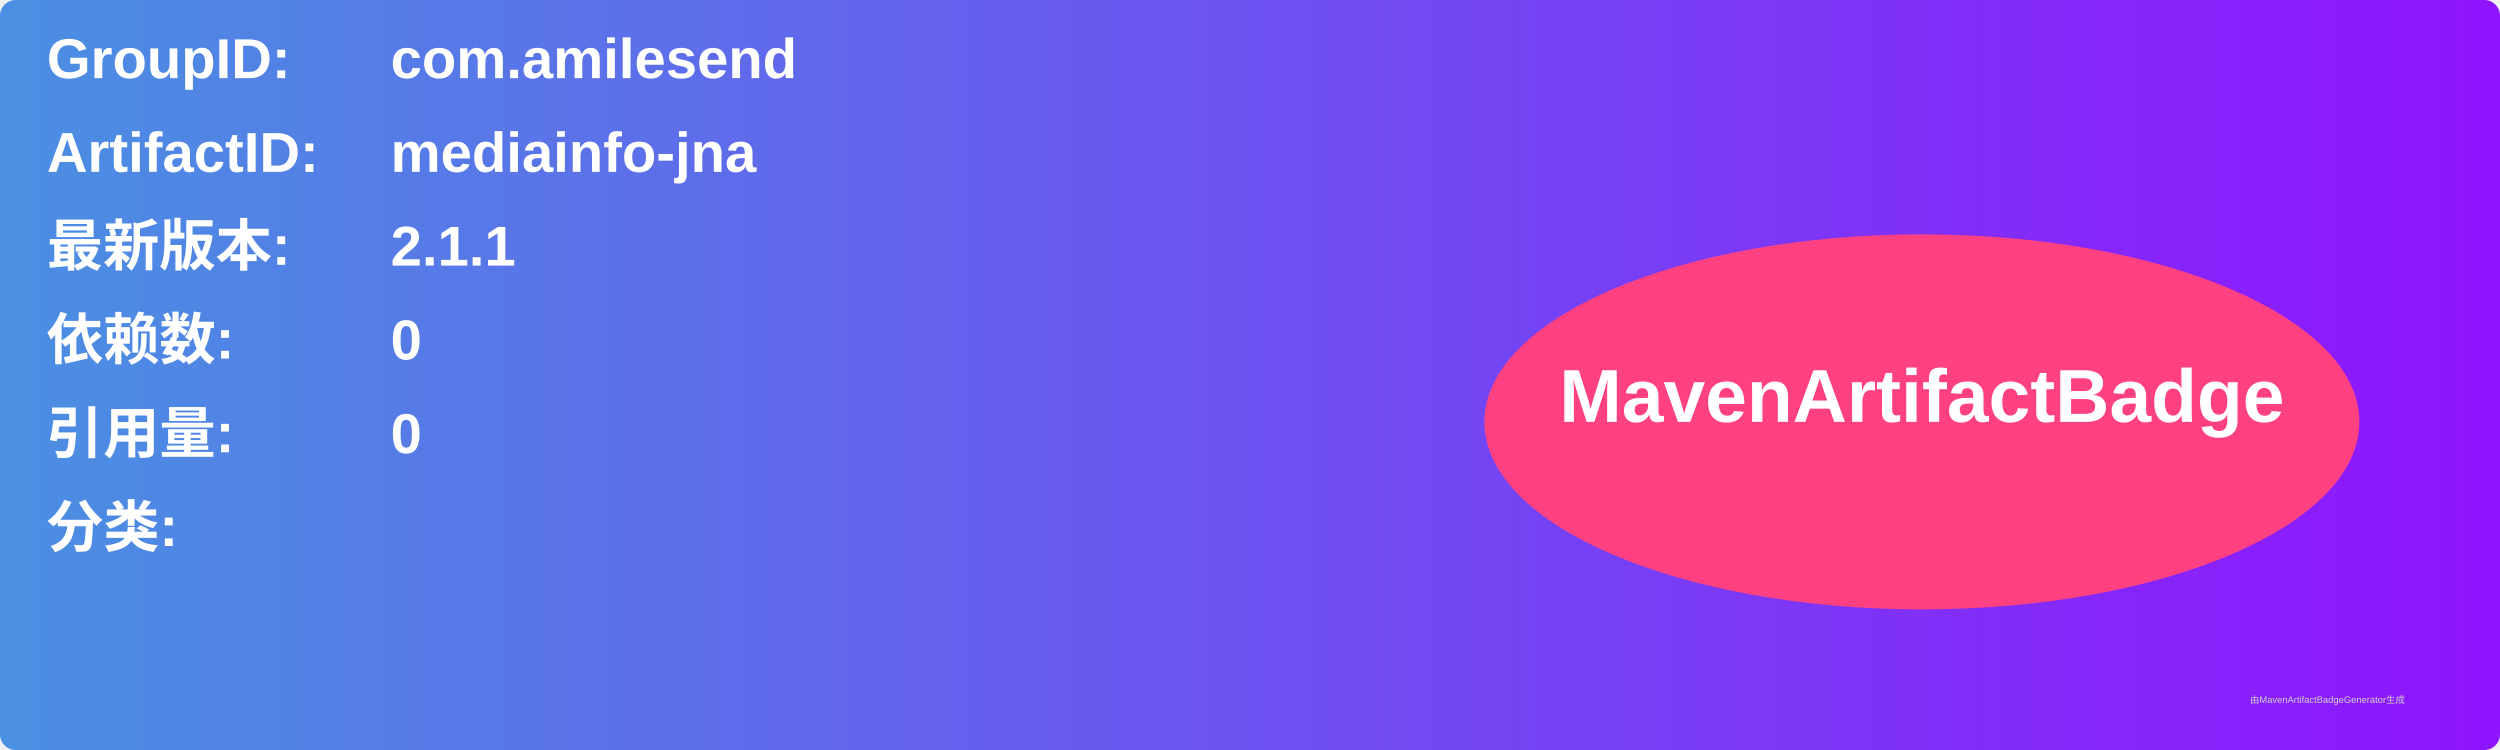
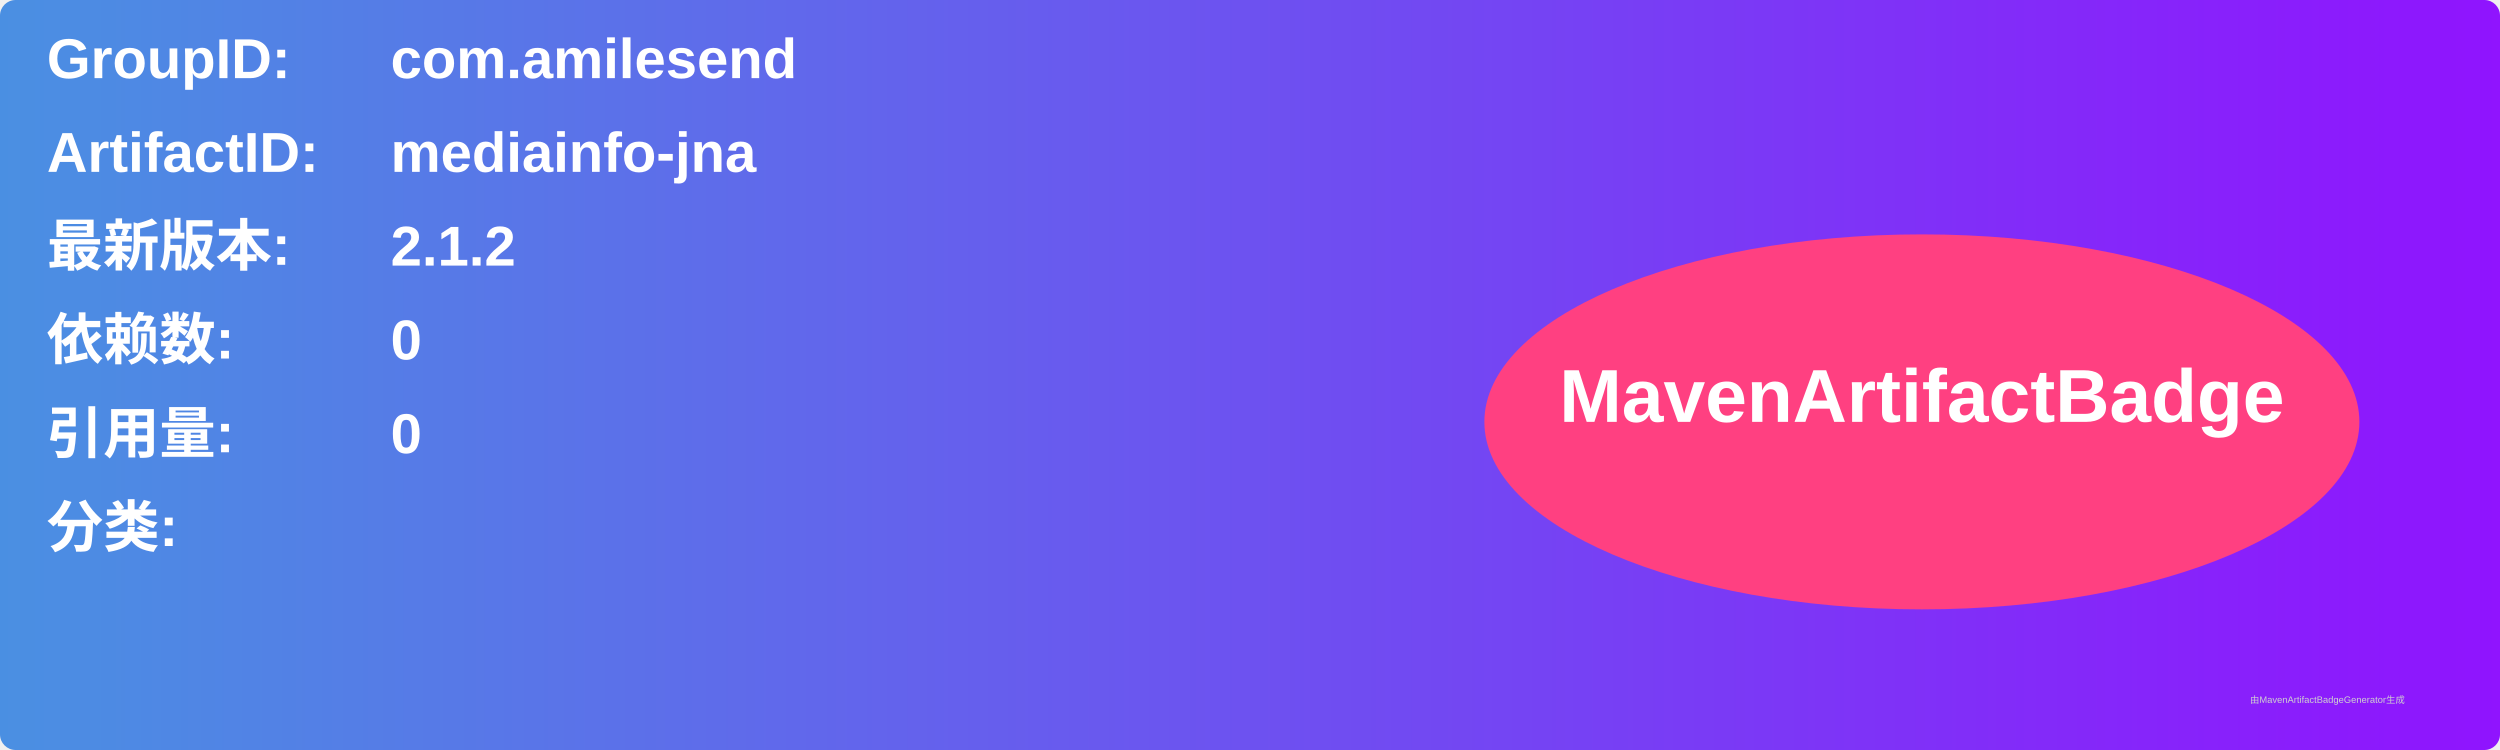
<svg xmlns="http://www.w3.org/2000/svg" width="800" height="240" viewBox="0 0 800 240">
  <linearGradient id="grad" x1="0%" y1="0%" x2="100%" y2="0%">
    <stop offset="0%" stop-color="#4a90e2" />
    <stop offset="100%" stop-color="#9013fe" />
  </linearGradient>
  <rect width="100%" height="100%" rx="5" ry="5" fill="url(#grad)" />
  <g transform="translate(15, 15)">
    <text x="0" y="10" font-family="Arial" font-size="18" fill="white" font-weight="bold" width="260">GroupID:</text>
    <text x="110" y="10" font-family="Arial" font-size="18" fill="white" font-weight="bold" width="460">com.amilesend</text>
    <text x="0" y="40" font-family="Arial" font-size="18" fill="white" font-weight="bold" width="260">ArtifactID:</text>
    <text x="110" y="40" font-family="Arial" font-size="18" fill="white" font-weight="bold" width="460">mediainfo-jna</text>
    <text x="0" y="70" font-family="Arial" font-size="18" fill="white" font-weight="bold">最新版本:</text>
    <text x="110" y="70" font-family="Arial" font-size="18" fill="white" font-weight="bold">
-       <tspan font-weight="bold">2.1.1</tspan>
+       <tspan font-weight="bold">2.1.2</tspan>
    </text>
    <text x="0" y="100" font-family="Arial" font-size="18" fill="white" font-weight="bold">依赖数: </text>
    <text x="110" y="100" font-family="Arial" font-size="18" fill="white">
      <tspan font-weight="bold">0</tspan>
    </text>
    <text x="0" y="130" font-family="Arial" font-size="18" fill="white" font-weight="bold">引用量: </text>
    <text x="110" y="130" font-family="Arial" font-size="18" fill="white">
      <tspan font-weight="bold">0</tspan>
    </text>
    <text x="0" y="160" font-family="Arial" font-size="18" fill="white" font-weight="bold">分类:</text>
    <text x="10" y="190" font-family="Arial" font-size="10" fill="white">
      <tspan font-weight="bold" />
    </text>
    <ellipse cx="600" cy="120" rx="140" ry="60" fill="#ff4081" />
    <text x="600" y="120" text-anchor="middle" font-family="Arial" font-size="24" fill="white" font-weight="bold">MavenArtifactBadge</text>
  </g>
  <text x="720" y="225" font-family="Arial" font-size="3" fill="#d0d0d0">由MavenArtifactBadgeGenerator生成</text>
</svg>
